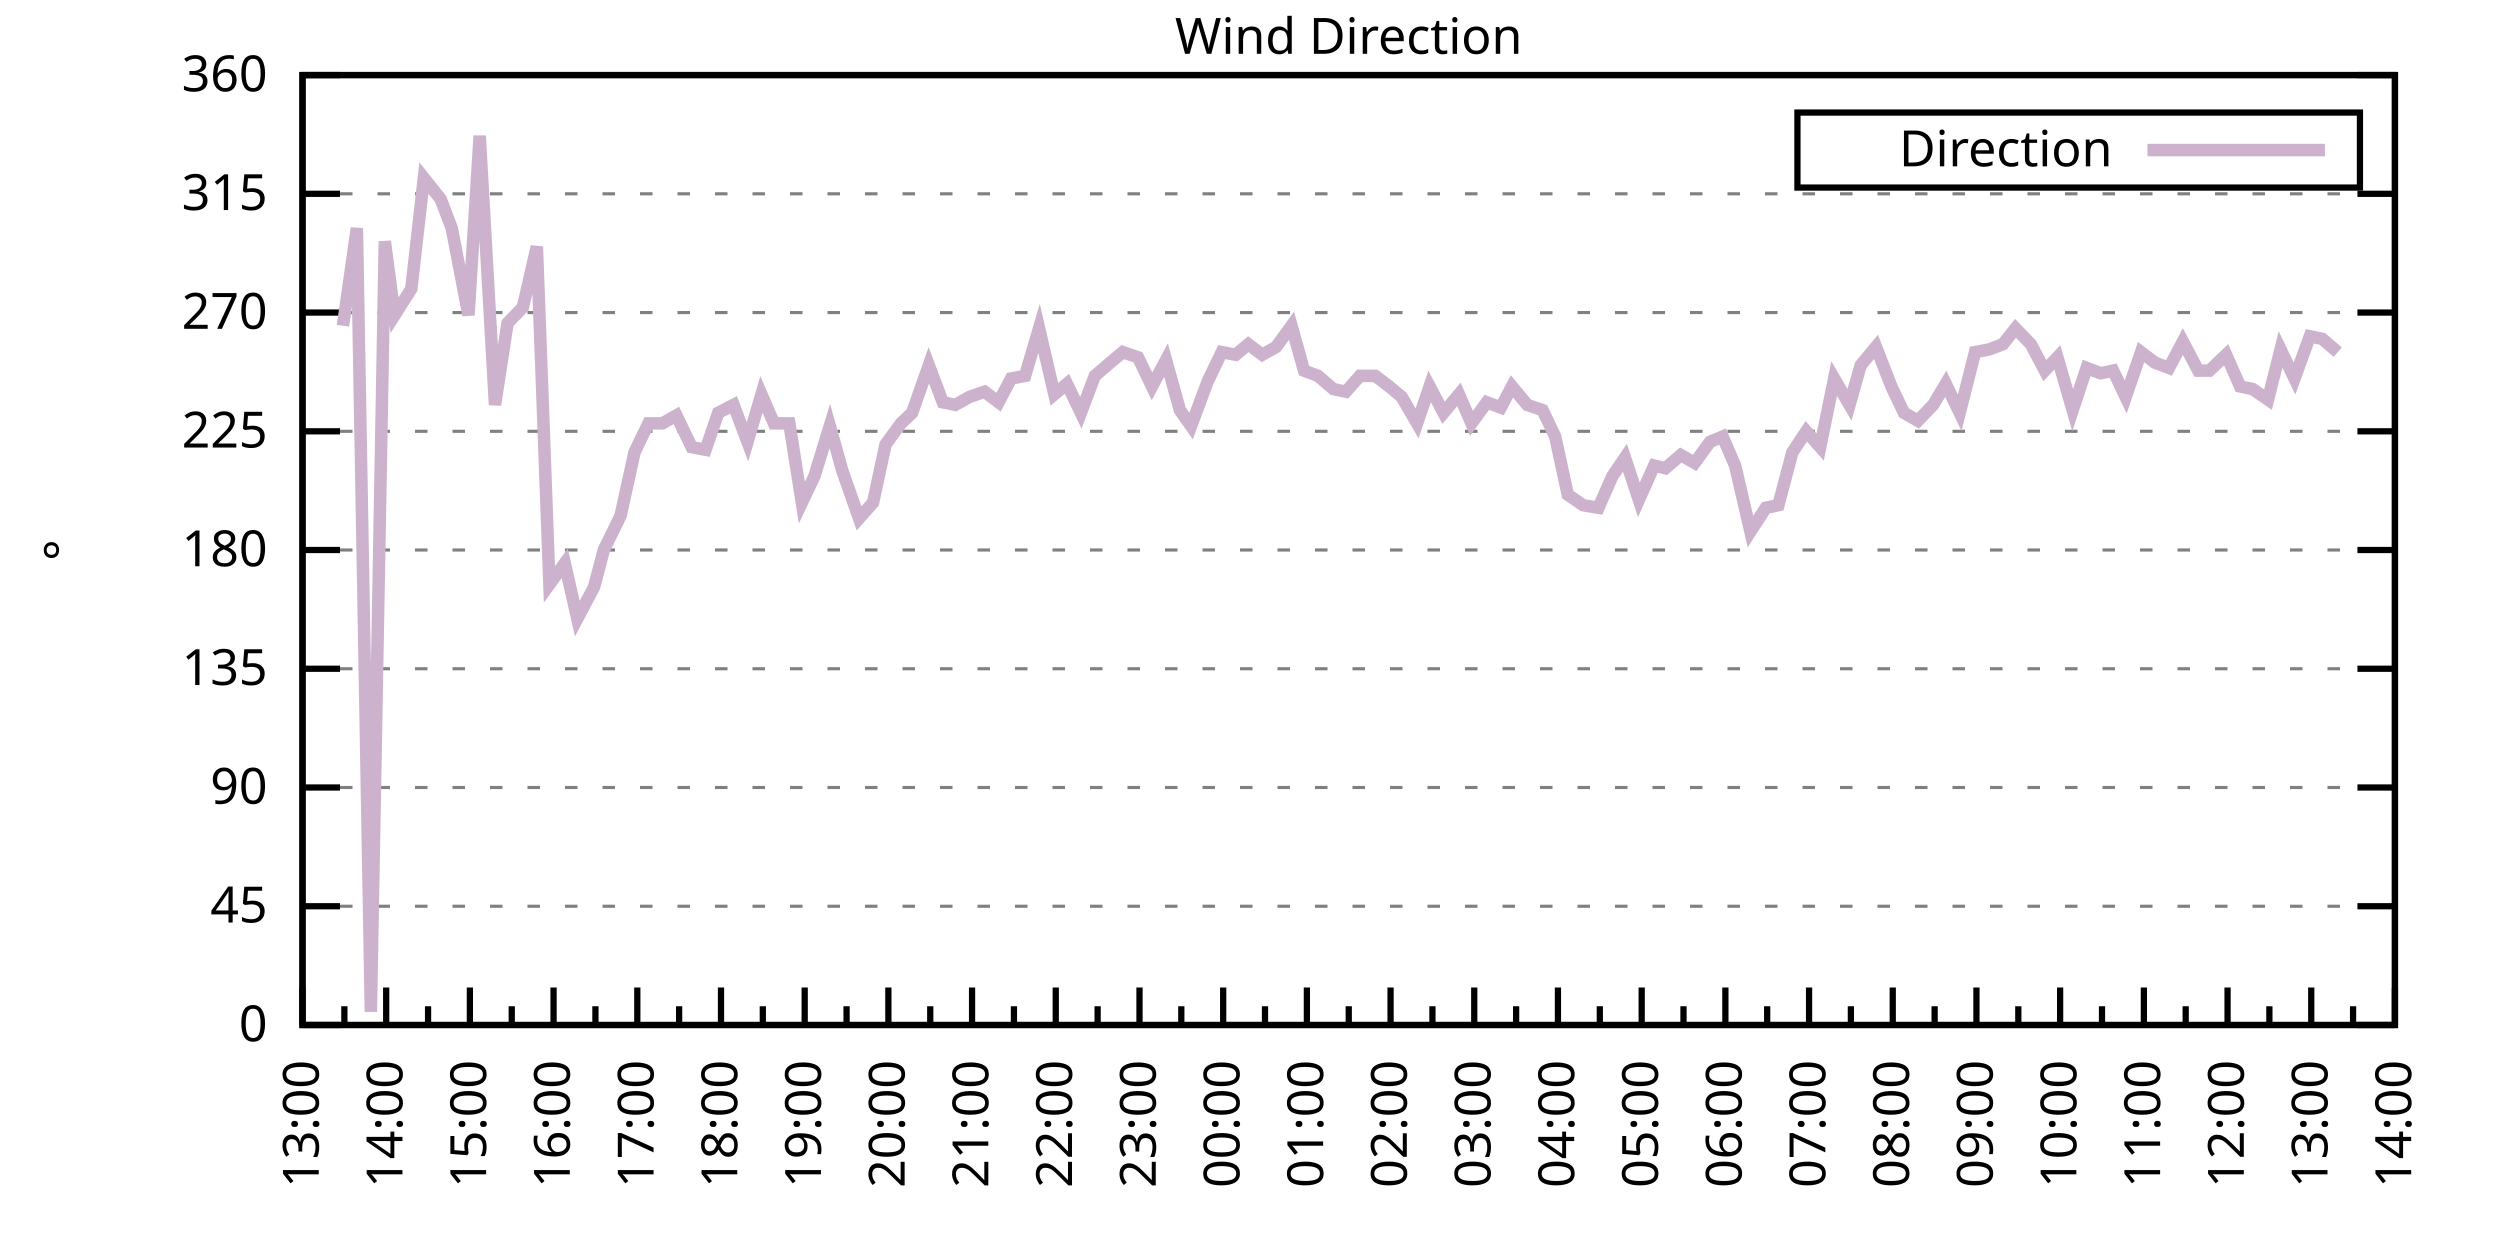
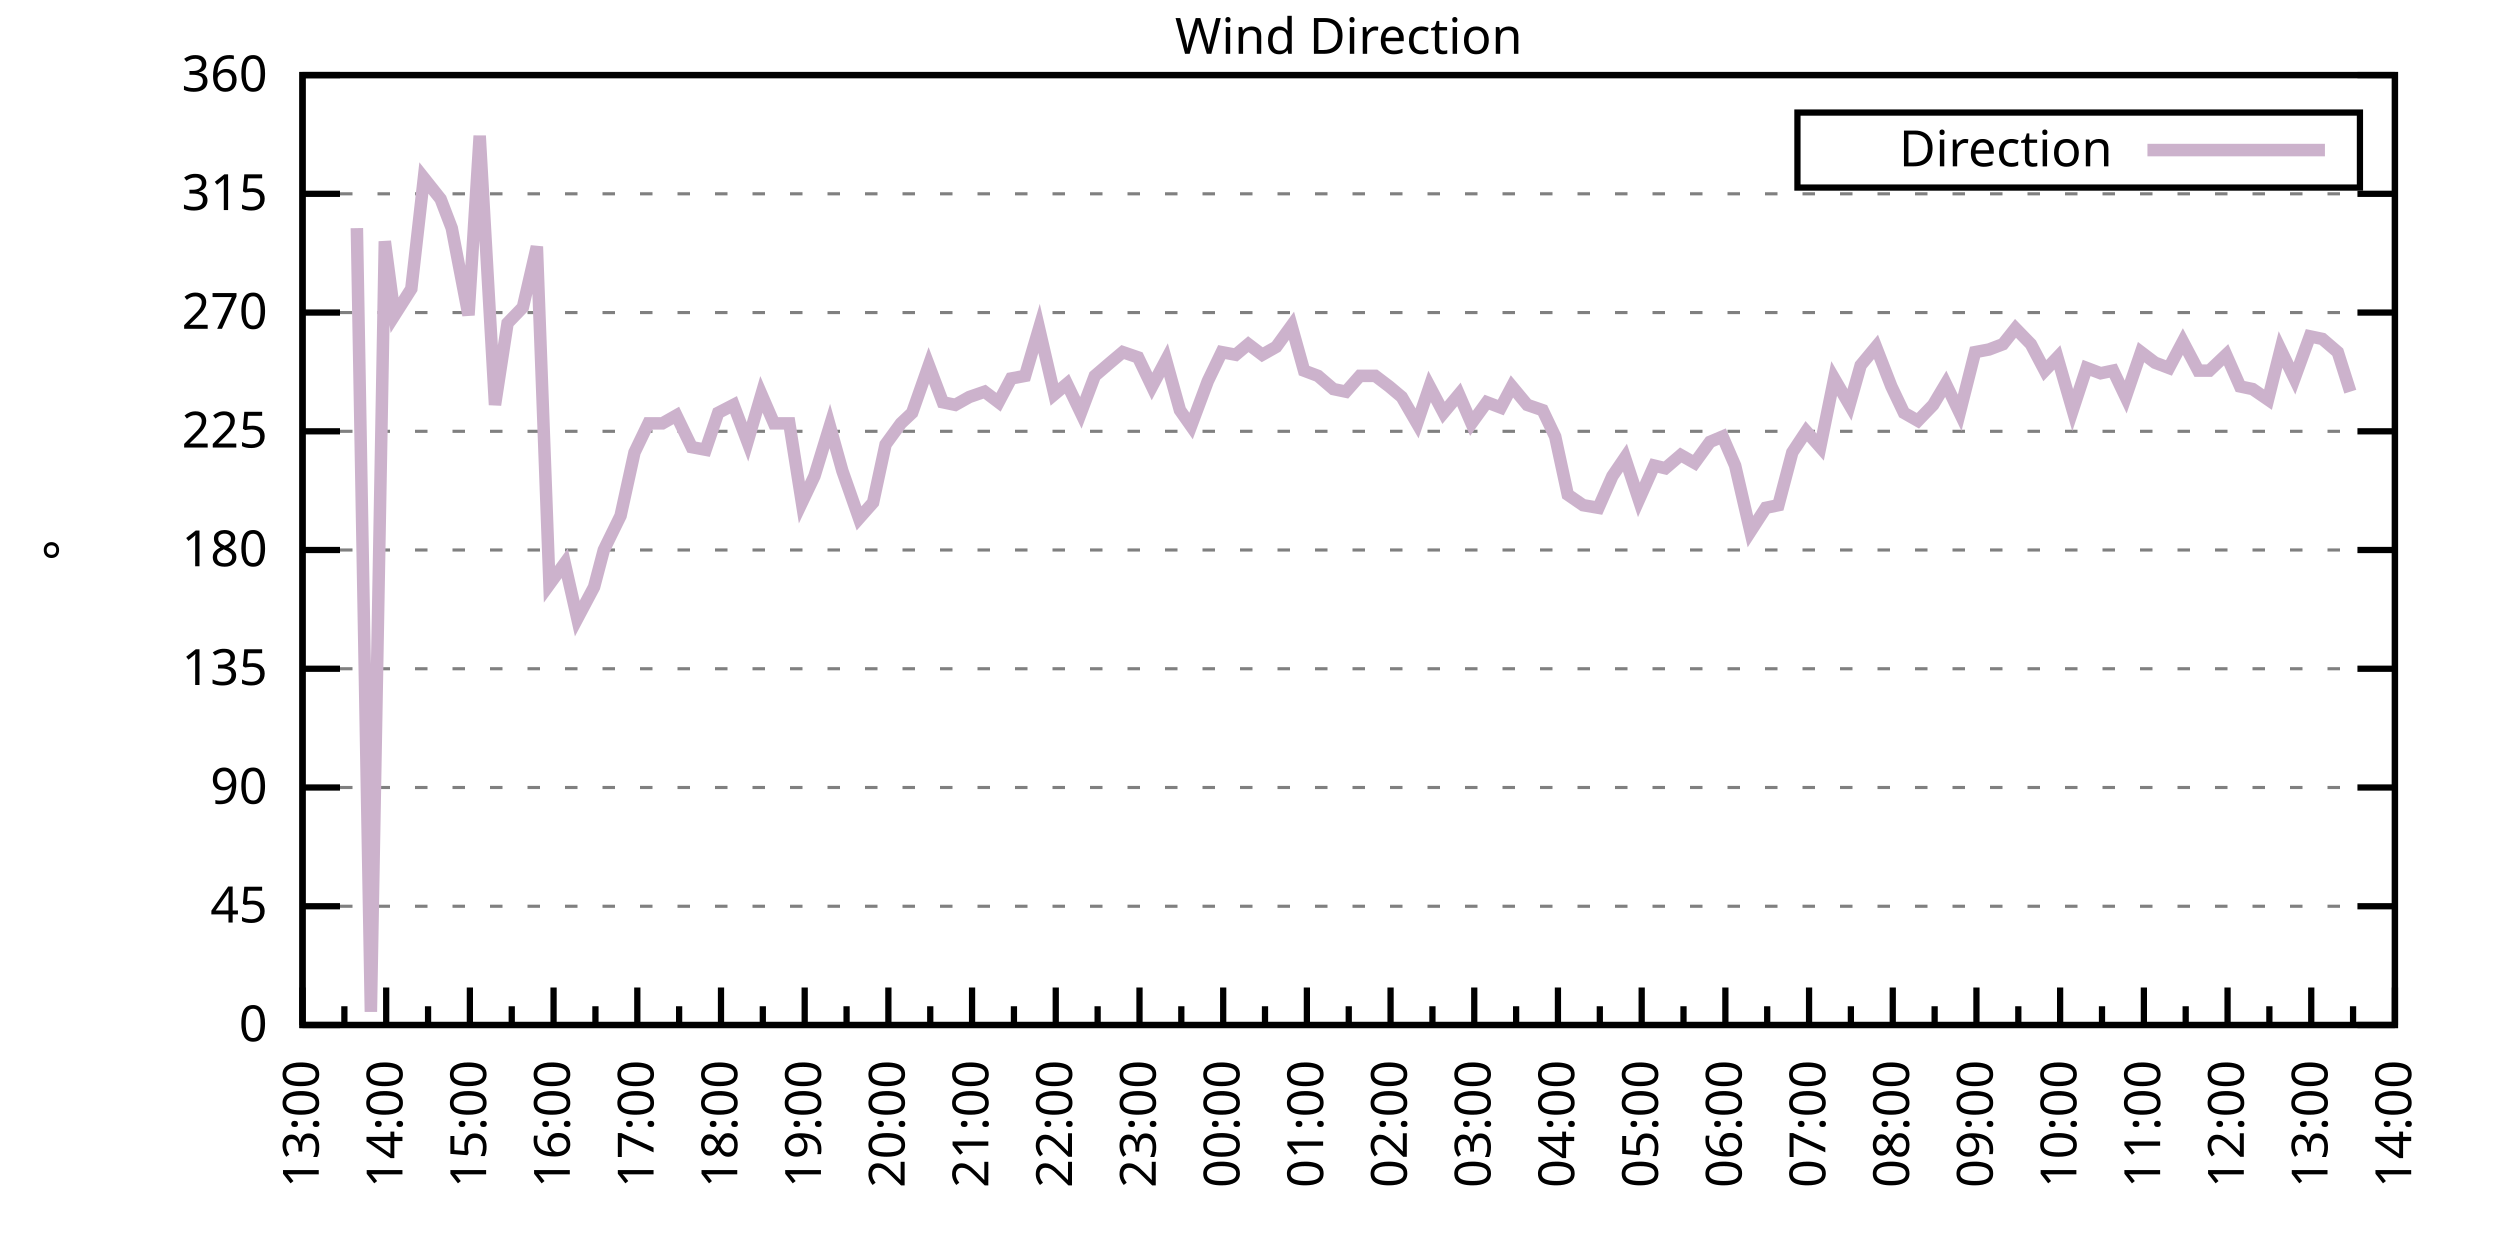
<svg xmlns="http://www.w3.org/2000/svg" xmlns:xlink="http://www.w3.org/1999/xlink" width="400" height="200" viewBox="0 0 400 200">
  <g id="gnuplot_canvas">
    <rect x="0" y="0" width="400" height="200" fill="none" />
    <defs>
      <circle id="gpDot" r="0.5" stroke-width="0.5" stroke="currentColor" />
      <path id="gpPt0" stroke-width="0.333" stroke="currentColor" d="M-1,0 h2 M0,-1 v2" />
      <path id="gpPt1" stroke-width="0.333" stroke="currentColor" d="M-1,-1 L1,1 M1,-1 L-1,1" />
      <path id="gpPt2" stroke-width="0.333" stroke="currentColor" d="M-1,0 L1,0 M0,-1 L0,1 M-1,-1 L1,1 M-1,1 L1,-1" />
      <rect id="gpPt3" stroke-width="0.333" stroke="currentColor" x="-1" y="-1" width="2" height="2" />
      <rect id="gpPt4" stroke-width="0.333" stroke="currentColor" fill="currentColor" x="-1" y="-1" width="2" height="2" />
      <circle id="gpPt5" stroke-width="0.333" stroke="currentColor" cx="0" cy="0" r="1" />
      <use xlink:href="#gpPt5" id="gpPt6" fill="currentColor" stroke="none" />
      <path id="gpPt7" stroke-width="0.333" stroke="currentColor" d="M0,-1.33 L-1.33,0.67 L1.33,0.67 z" />
      <use xlink:href="#gpPt7" id="gpPt8" fill="currentColor" stroke="none" />
      <use xlink:href="#gpPt7" id="gpPt9" stroke="currentColor" transform="rotate(180)" />
      <use xlink:href="#gpPt9" id="gpPt10" fill="currentColor" stroke="none" />
      <use xlink:href="#gpPt3" id="gpPt11" stroke="currentColor" transform="rotate(45)" />
      <use xlink:href="#gpPt11" id="gpPt12" fill="currentColor" stroke="none" />
      <path id="gpPt13" stroke-width="0.333" stroke="currentColor" d="M0,1.330 L1.265,0.411 L0.782,-1.067 L-0.782,-1.076 L-1.265,0.411 z" />
      <use xlink:href="#gpPt13" id="gpPt14" fill="currentColor" stroke="none" />
      <filter id="textbox" filterUnits="objectBoundingBox" x="0" y="0" height="1" width="1">
        <feFlood flood-color="white" flood-opacity="1" result="bgnd" />
        <feComposite in="SourceGraphic" in2="bgnd" operator="atop" />
      </filter>
      <filter id="greybox" filterUnits="objectBoundingBox" x="0" y="0" height="1" width="1">
        <feFlood flood-color="lightgrey" flood-opacity="1" result="grey" />
        <feComposite in="SourceGraphic" in2="grey" operator="atop" />
      </filter>
    </defs>
    <g fill="none" color="white" stroke="currentColor" stroke-width="1.00" stroke-linecap="butt" stroke-linejoin="miter">
</g>
    <g fill="none" color="black" stroke="currentColor" stroke-width="1.00" stroke-linecap="butt" stroke-linejoin="miter">
      <g stroke="none" shape-rendering="crispEdges">
        <polygon fill="rgb(255, 255, 255)" points="48.40,164.00 383.18,164.00 383.18,12.02 48.40,12.02 " />
      </g>
    </g>
    <g fill="none" color="black" stroke="currentColor" stroke-width="1.00" stroke-linecap="butt" stroke-linejoin="miter">
</g>
    <g fill="none" color="black" stroke="black" stroke-width="0.50" stroke-linecap="butt" stroke-linejoin="miter">
</g>
    <g fill="none" color="gray" stroke="currentColor" stroke-width="0.50" stroke-linecap="butt" stroke-linejoin="miter">
      <path stroke="gray" stroke-dasharray="2,4" class="gridline" d="M48.40,164.00 L383.19,164.00  " />
    </g>
    <g fill="none" color="gray" stroke="gray" stroke-width="1.00" stroke-linecap="butt" stroke-linejoin="miter">
</g>
    <g fill="none" color="black" stroke="currentColor" stroke-width="1.00" stroke-linecap="butt" stroke-linejoin="miter">
      <path stroke="black" d="M48.40,164.00 L54.40,164.00 M383.19,164.00 L377.19,164.00  " />
      <g transform="translate(42.80,166.60)" stroke="none" fill="black" font-family="Sans" font-size="8.00" text-anchor="end">
        <text>
          <tspan font-family="Sans"> 0</tspan>
        </text>
      </g>
    </g>
    <g fill="none" color="black" stroke="currentColor" stroke-width="1.00" stroke-linecap="butt" stroke-linejoin="miter">
</g>
    <g fill="none" color="black" stroke="black" stroke-width="0.50" stroke-linecap="butt" stroke-linejoin="miter">
</g>
    <g fill="none" color="gray" stroke="currentColor" stroke-width="0.50" stroke-linecap="butt" stroke-linejoin="miter">
      <path stroke="gray" stroke-dasharray="2,4" class="gridline" d="M48.40,145.00 L383.19,145.00  " />
    </g>
    <g fill="none" color="gray" stroke="gray" stroke-width="1.00" stroke-linecap="butt" stroke-linejoin="miter">
</g>
    <g fill="none" color="black" stroke="currentColor" stroke-width="1.00" stroke-linecap="butt" stroke-linejoin="miter">
      <path stroke="black" d="M48.40,145.00 L54.40,145.00 M383.19,145.00 L377.19,145.00  " />
      <g transform="translate(42.80,147.60)" stroke="none" fill="black" font-family="Sans" font-size="8.00" text-anchor="end">
        <text>
          <tspan font-family="Sans"> 45</tspan>
        </text>
      </g>
    </g>
    <g fill="none" color="black" stroke="currentColor" stroke-width="1.00" stroke-linecap="butt" stroke-linejoin="miter">
</g>
    <g fill="none" color="black" stroke="black" stroke-width="0.50" stroke-linecap="butt" stroke-linejoin="miter">
</g>
    <g fill="none" color="gray" stroke="currentColor" stroke-width="0.50" stroke-linecap="butt" stroke-linejoin="miter">
      <path stroke="gray" stroke-dasharray="2,4" class="gridline" d="M48.40,126.00 L383.19,126.00  " />
    </g>
    <g fill="none" color="gray" stroke="gray" stroke-width="1.00" stroke-linecap="butt" stroke-linejoin="miter">
</g>
    <g fill="none" color="black" stroke="currentColor" stroke-width="1.00" stroke-linecap="butt" stroke-linejoin="miter">
      <path stroke="black" d="M48.40,126.00 L54.40,126.00 M383.19,126.00 L377.19,126.00  " />
      <g transform="translate(42.80,128.60)" stroke="none" fill="black" font-family="Sans" font-size="8.00" text-anchor="end">
        <text>
          <tspan font-family="Sans"> 90</tspan>
        </text>
      </g>
    </g>
    <g fill="none" color="black" stroke="currentColor" stroke-width="1.00" stroke-linecap="butt" stroke-linejoin="miter">
</g>
    <g fill="none" color="black" stroke="black" stroke-width="0.50" stroke-linecap="butt" stroke-linejoin="miter">
</g>
    <g fill="none" color="gray" stroke="currentColor" stroke-width="0.50" stroke-linecap="butt" stroke-linejoin="miter">
      <path stroke="gray" stroke-dasharray="2,4" class="gridline" d="M48.40,107.00 L383.19,107.00  " />
    </g>
    <g fill="none" color="gray" stroke="gray" stroke-width="1.00" stroke-linecap="butt" stroke-linejoin="miter">
</g>
    <g fill="none" color="black" stroke="currentColor" stroke-width="1.00" stroke-linecap="butt" stroke-linejoin="miter">
      <path stroke="black" d="M48.40,107.00 L54.40,107.00 M383.19,107.00 L377.19,107.00  " />
      <g transform="translate(42.80,109.60)" stroke="none" fill="black" font-family="Sans" font-size="8.00" text-anchor="end">
        <text>
          <tspan font-family="Sans"> 135</tspan>
        </text>
      </g>
    </g>
    <g fill="none" color="black" stroke="currentColor" stroke-width="1.00" stroke-linecap="butt" stroke-linejoin="miter">
</g>
    <g fill="none" color="black" stroke="black" stroke-width="0.50" stroke-linecap="butt" stroke-linejoin="miter">
</g>
    <g fill="none" color="gray" stroke="currentColor" stroke-width="0.50" stroke-linecap="butt" stroke-linejoin="miter">
      <path stroke="gray" stroke-dasharray="2,4" class="gridline" d="M48.40,88.00 L383.19,88.00  " />
    </g>
    <g fill="none" color="gray" stroke="gray" stroke-width="1.00" stroke-linecap="butt" stroke-linejoin="miter">
</g>
    <g fill="none" color="black" stroke="currentColor" stroke-width="1.00" stroke-linecap="butt" stroke-linejoin="miter">
      <path stroke="black" d="M48.40,88.00 L54.40,88.00 M383.19,88.00 L377.19,88.00  " />
      <g transform="translate(42.80,90.60)" stroke="none" fill="black" font-family="Sans" font-size="8.00" text-anchor="end">
        <text>
          <tspan font-family="Sans"> 180</tspan>
        </text>
      </g>
    </g>
    <g fill="none" color="black" stroke="currentColor" stroke-width="1.00" stroke-linecap="butt" stroke-linejoin="miter">
</g>
    <g fill="none" color="black" stroke="black" stroke-width="0.50" stroke-linecap="butt" stroke-linejoin="miter">
</g>
    <g fill="none" color="gray" stroke="currentColor" stroke-width="0.50" stroke-linecap="butt" stroke-linejoin="miter">
      <path stroke="gray" stroke-dasharray="2,4" class="gridline" d="M48.40,69.01 L383.19,69.01  " />
    </g>
    <g fill="none" color="gray" stroke="gray" stroke-width="1.00" stroke-linecap="butt" stroke-linejoin="miter">
</g>
    <g fill="none" color="black" stroke="currentColor" stroke-width="1.00" stroke-linecap="butt" stroke-linejoin="miter">
      <path stroke="black" d="M48.40,69.01 L54.40,69.01 M383.19,69.01 L377.19,69.01  " />
      <g transform="translate(42.80,71.61)" stroke="none" fill="black" font-family="Sans" font-size="8.00" text-anchor="end">
        <text>
          <tspan font-family="Sans"> 225</tspan>
        </text>
      </g>
    </g>
    <g fill="none" color="black" stroke="currentColor" stroke-width="1.00" stroke-linecap="butt" stroke-linejoin="miter">
</g>
    <g fill="none" color="black" stroke="black" stroke-width="0.50" stroke-linecap="butt" stroke-linejoin="miter">
</g>
    <g fill="none" color="gray" stroke="currentColor" stroke-width="0.50" stroke-linecap="butt" stroke-linejoin="miter">
      <path stroke="gray" stroke-dasharray="2,4" class="gridline" d="M48.40,50.01 L383.19,50.01  " />
    </g>
    <g fill="none" color="gray" stroke="gray" stroke-width="1.00" stroke-linecap="butt" stroke-linejoin="miter">
</g>
    <g fill="none" color="black" stroke="currentColor" stroke-width="1.00" stroke-linecap="butt" stroke-linejoin="miter">
      <path stroke="black" d="M48.40,50.01 L54.40,50.01 M383.19,50.01 L377.19,50.01  " />
      <g transform="translate(42.80,52.61)" stroke="none" fill="black" font-family="Sans" font-size="8.00" text-anchor="end">
        <text>
          <tspan font-family="Sans"> 270</tspan>
        </text>
      </g>
    </g>
    <g fill="none" color="black" stroke="currentColor" stroke-width="1.00" stroke-linecap="butt" stroke-linejoin="miter">
</g>
    <g fill="none" color="black" stroke="black" stroke-width="0.50" stroke-linecap="butt" stroke-linejoin="miter">
</g>
    <g fill="none" color="gray" stroke="currentColor" stroke-width="0.50" stroke-linecap="butt" stroke-linejoin="miter">
      <path stroke="gray" stroke-dasharray="2,4" class="gridline" d="M48.40,31.01 L383.19,31.01  " />
    </g>
    <g fill="none" color="gray" stroke="gray" stroke-width="1.00" stroke-linecap="butt" stroke-linejoin="miter">
</g>
    <g fill="none" color="black" stroke="currentColor" stroke-width="1.00" stroke-linecap="butt" stroke-linejoin="miter">
      <path stroke="black" d="M48.40,31.01 L54.40,31.01 M383.19,31.01 L377.19,31.01  " />
      <g transform="translate(42.80,33.61)" stroke="none" fill="black" font-family="Sans" font-size="8.00" text-anchor="end">
        <text>
          <tspan font-family="Sans"> 315</tspan>
        </text>
      </g>
    </g>
    <g fill="none" color="black" stroke="currentColor" stroke-width="1.00" stroke-linecap="butt" stroke-linejoin="miter">
</g>
    <g fill="none" color="black" stroke="black" stroke-width="0.50" stroke-linecap="butt" stroke-linejoin="miter">
</g>
    <g fill="none" color="gray" stroke="currentColor" stroke-width="0.50" stroke-linecap="butt" stroke-linejoin="miter">
      <path stroke="gray" stroke-dasharray="2,4" class="gridline" d="M48.40,12.01 L383.19,12.01  " />
    </g>
    <g fill="none" color="gray" stroke="gray" stroke-width="1.00" stroke-linecap="butt" stroke-linejoin="miter">
</g>
    <g fill="none" color="black" stroke="currentColor" stroke-width="1.00" stroke-linecap="butt" stroke-linejoin="miter">
      <path stroke="black" d="M48.40,12.01 L54.40,12.01 M383.19,12.01 L377.19,12.01  " />
      <g transform="translate(42.80,14.61)" stroke="none" fill="black" font-family="Sans" font-size="8.00" text-anchor="end">
        <text>
          <tspan font-family="Sans"> 360</tspan>
        </text>
      </g>
    </g>
    <g fill="none" color="black" stroke="currentColor" stroke-width="1.00" stroke-linecap="butt" stroke-linejoin="miter">
      <path stroke="black" d="M48.40,164.00 L48.40,158.00  " />
      <g transform="translate(51.00,169.60) rotate(270)" stroke="none" fill="black" font-family="Sans" font-size="8.00" text-anchor="end">
        <text>
          <tspan font-family="Sans">13:00</tspan>
        </text>
      </g>
    </g>
    <g fill="none" color="black" stroke="currentColor" stroke-width="1.00" stroke-linecap="butt" stroke-linejoin="miter">
      <path stroke="black" d="M55.10,164.00 L55.10,161.00 M61.79,164.00 L61.79,158.00  " />
      <g transform="translate(64.39,169.60) rotate(270)" stroke="none" fill="black" font-family="Sans" font-size="8.00" text-anchor="end">
        <text>
          <tspan font-family="Sans">14:00</tspan>
        </text>
      </g>
    </g>
    <g fill="none" color="black" stroke="currentColor" stroke-width="1.00" stroke-linecap="butt" stroke-linejoin="miter">
      <path stroke="black" d="M68.49,164.00 L68.49,161.00 M75.18,164.00 L75.18,158.00  " />
      <g transform="translate(77.78,169.60) rotate(270)" stroke="none" fill="black" font-family="Sans" font-size="8.00" text-anchor="end">
        <text>
          <tspan font-family="Sans">15:00</tspan>
        </text>
      </g>
    </g>
    <g fill="none" color="black" stroke="currentColor" stroke-width="1.00" stroke-linecap="butt" stroke-linejoin="miter">
      <path stroke="black" d="M81.88,164.00 L81.88,161.00 M88.57,164.00 L88.57,158.00  " />
      <g transform="translate(91.17,169.60) rotate(270)" stroke="none" fill="black" font-family="Sans" font-size="8.00" text-anchor="end">
        <text>
          <tspan font-family="Sans">16:00</tspan>
        </text>
      </g>
    </g>
    <g fill="none" color="black" stroke="currentColor" stroke-width="1.00" stroke-linecap="butt" stroke-linejoin="miter">
      <path stroke="black" d="M95.27,164.00 L95.27,161.00 M101.97,164.00 L101.97,158.00  " />
      <g transform="translate(104.57,169.60) rotate(270)" stroke="none" fill="black" font-family="Sans" font-size="8.00" text-anchor="end">
        <text>
          <tspan font-family="Sans">17:00</tspan>
        </text>
      </g>
    </g>
    <g fill="none" color="black" stroke="currentColor" stroke-width="1.00" stroke-linecap="butt" stroke-linejoin="miter">
      <path stroke="black" d="M108.66,164.00 L108.66,161.00 M115.36,164.00 L115.36,158.00  " />
      <g transform="translate(117.96,169.60) rotate(270)" stroke="none" fill="black" font-family="Sans" font-size="8.00" text-anchor="end">
        <text>
          <tspan font-family="Sans">18:00</tspan>
        </text>
      </g>
    </g>
    <g fill="none" color="black" stroke="currentColor" stroke-width="1.00" stroke-linecap="butt" stroke-linejoin="miter">
      <path stroke="black" d="M122.05,164.00 L122.05,161.00 M128.75,164.00 L128.75,158.00  " />
      <g transform="translate(131.35,169.60) rotate(270)" stroke="none" fill="black" font-family="Sans" font-size="8.00" text-anchor="end">
        <text>
          <tspan font-family="Sans">19:00</tspan>
        </text>
      </g>
    </g>
    <g fill="none" color="black" stroke="currentColor" stroke-width="1.00" stroke-linecap="butt" stroke-linejoin="miter">
      <path stroke="black" d="M135.45,164.00 L135.45,161.00 M142.14,164.00 L142.14,158.00  " />
      <g transform="translate(144.74,169.60) rotate(270)" stroke="none" fill="black" font-family="Sans" font-size="8.00" text-anchor="end">
        <text>
          <tspan font-family="Sans">20:00</tspan>
        </text>
      </g>
    </g>
    <g fill="none" color="black" stroke="currentColor" stroke-width="1.00" stroke-linecap="butt" stroke-linejoin="miter">
      <path stroke="black" d="M148.84,164.00 L148.84,161.00 M155.53,164.00 L155.53,158.00  " />
      <g transform="translate(158.13,169.60) rotate(270)" stroke="none" fill="black" font-family="Sans" font-size="8.00" text-anchor="end">
        <text>
          <tspan font-family="Sans">21:00</tspan>
        </text>
      </g>
    </g>
    <g fill="none" color="black" stroke="currentColor" stroke-width="1.00" stroke-linecap="butt" stroke-linejoin="miter">
      <path stroke="black" d="M162.23,164.00 L162.23,161.00 M168.92,164.00 L168.92,158.00  " />
      <g transform="translate(171.52,169.60) rotate(270)" stroke="none" fill="black" font-family="Sans" font-size="8.00" text-anchor="end">
        <text>
          <tspan font-family="Sans">22:00</tspan>
        </text>
      </g>
    </g>
    <g fill="none" color="black" stroke="currentColor" stroke-width="1.00" stroke-linecap="butt" stroke-linejoin="miter">
      <path stroke="black" d="M175.62,164.00 L175.62,161.00 M182.32,164.00 L182.32,158.00  " />
      <g transform="translate(184.92,169.60) rotate(270)" stroke="none" fill="black" font-family="Sans" font-size="8.00" text-anchor="end">
        <text>
          <tspan font-family="Sans">23:00</tspan>
        </text>
      </g>
    </g>
    <g fill="none" color="black" stroke="currentColor" stroke-width="1.00" stroke-linecap="butt" stroke-linejoin="miter">
      <path stroke="black" d="M189.01,164.00 L189.01,161.00 M195.71,164.00 L195.71,158.00  " />
      <g transform="translate(198.31,169.60) rotate(270)" stroke="none" fill="black" font-family="Sans" font-size="8.00" text-anchor="end">
        <text>
          <tspan font-family="Sans">00:00</tspan>
        </text>
      </g>
    </g>
    <g fill="none" color="black" stroke="currentColor" stroke-width="1.00" stroke-linecap="butt" stroke-linejoin="miter">
      <path stroke="black" d="M202.40,164.00 L202.40,161.00 M209.10,164.00 L209.10,158.00  " />
      <g transform="translate(211.70,169.60) rotate(270)" stroke="none" fill="black" font-family="Sans" font-size="8.00" text-anchor="end">
        <text>
          <tspan font-family="Sans">01:00</tspan>
        </text>
      </g>
    </g>
    <g fill="none" color="black" stroke="currentColor" stroke-width="1.00" stroke-linecap="butt" stroke-linejoin="miter">
      <path stroke="black" d="M215.80,164.00 L215.80,161.00 M222.49,164.00 L222.49,158.00  " />
      <g transform="translate(225.09,169.60) rotate(270)" stroke="none" fill="black" font-family="Sans" font-size="8.00" text-anchor="end">
        <text>
          <tspan font-family="Sans">02:00</tspan>
        </text>
      </g>
    </g>
    <g fill="none" color="black" stroke="currentColor" stroke-width="1.00" stroke-linecap="butt" stroke-linejoin="miter">
      <path stroke="black" d="M229.19,164.00 L229.19,161.00 M235.88,164.00 L235.88,158.00  " />
      <g transform="translate(238.48,169.60) rotate(270)" stroke="none" fill="black" font-family="Sans" font-size="8.00" text-anchor="end">
        <text>
          <tspan font-family="Sans">03:00</tspan>
        </text>
      </g>
    </g>
    <g fill="none" color="black" stroke="currentColor" stroke-width="1.00" stroke-linecap="butt" stroke-linejoin="miter">
      <path stroke="black" d="M242.58,164.00 L242.58,161.00 M249.27,164.00 L249.27,158.00  " />
      <g transform="translate(251.87,169.60) rotate(270)" stroke="none" fill="black" font-family="Sans" font-size="8.00" text-anchor="end">
        <text>
          <tspan font-family="Sans">04:00</tspan>
        </text>
      </g>
    </g>
    <g fill="none" color="black" stroke="currentColor" stroke-width="1.00" stroke-linecap="butt" stroke-linejoin="miter">
      <path stroke="black" d="M255.97,164.00 L255.97,161.00 M262.67,164.00 L262.67,158.00  " />
      <g transform="translate(265.27,169.60) rotate(270)" stroke="none" fill="black" font-family="Sans" font-size="8.00" text-anchor="end">
        <text>
          <tspan font-family="Sans">05:00</tspan>
        </text>
      </g>
    </g>
    <g fill="none" color="black" stroke="currentColor" stroke-width="1.00" stroke-linecap="butt" stroke-linejoin="miter">
      <path stroke="black" d="M269.36,164.00 L269.36,161.00 M276.06,164.00 L276.06,158.00  " />
      <g transform="translate(278.66,169.60) rotate(270)" stroke="none" fill="black" font-family="Sans" font-size="8.00" text-anchor="end">
        <text>
          <tspan font-family="Sans">06:00</tspan>
        </text>
      </g>
    </g>
    <g fill="none" color="black" stroke="currentColor" stroke-width="1.00" stroke-linecap="butt" stroke-linejoin="miter">
      <path stroke="black" d="M282.75,164.00 L282.75,161.00 M289.45,164.00 L289.45,158.00  " />
      <g transform="translate(292.05,169.60) rotate(270)" stroke="none" fill="black" font-family="Sans" font-size="8.00" text-anchor="end">
        <text>
          <tspan font-family="Sans">07:00</tspan>
        </text>
      </g>
    </g>
    <g fill="none" color="black" stroke="currentColor" stroke-width="1.00" stroke-linecap="butt" stroke-linejoin="miter">
      <path stroke="black" d="M296.14,164.00 L296.14,161.00 M302.84,164.00 L302.84,158.00  " />
      <g transform="translate(305.44,169.60) rotate(270)" stroke="none" fill="black" font-family="Sans" font-size="8.00" text-anchor="end">
        <text>
          <tspan font-family="Sans">08:00</tspan>
        </text>
      </g>
    </g>
    <g fill="none" color="black" stroke="currentColor" stroke-width="1.00" stroke-linecap="butt" stroke-linejoin="miter">
      <path stroke="black" d="M309.54,164.00 L309.54,161.00 M316.23,164.00 L316.23,158.00  " />
      <g transform="translate(318.83,169.60) rotate(270)" stroke="none" fill="black" font-family="Sans" font-size="8.00" text-anchor="end">
        <text>
          <tspan font-family="Sans">09:00</tspan>
        </text>
      </g>
    </g>
    <g fill="none" color="black" stroke="currentColor" stroke-width="1.00" stroke-linecap="butt" stroke-linejoin="miter">
      <path stroke="black" d="M322.93,164.00 L322.93,161.00 M329.62,164.00 L329.62,158.00  " />
      <g transform="translate(332.22,169.60) rotate(270)" stroke="none" fill="black" font-family="Sans" font-size="8.00" text-anchor="end">
        <text>
          <tspan font-family="Sans">10:00</tspan>
        </text>
      </g>
    </g>
    <g fill="none" color="black" stroke="currentColor" stroke-width="1.00" stroke-linecap="butt" stroke-linejoin="miter">
      <path stroke="black" d="M336.32,164.00 L336.32,161.00 M343.02,164.00 L343.02,158.00  " />
      <g transform="translate(345.62,169.60) rotate(270)" stroke="none" fill="black" font-family="Sans" font-size="8.00" text-anchor="end">
        <text>
          <tspan font-family="Sans">11:00</tspan>
        </text>
      </g>
    </g>
    <g fill="none" color="black" stroke="currentColor" stroke-width="1.00" stroke-linecap="butt" stroke-linejoin="miter">
      <path stroke="black" d="M349.71,164.00 L349.71,161.00 M356.41,164.00 L356.41,158.00  " />
      <g transform="translate(359.01,169.60) rotate(270)" stroke="none" fill="black" font-family="Sans" font-size="8.00" text-anchor="end">
        <text>
          <tspan font-family="Sans">12:00</tspan>
        </text>
      </g>
    </g>
    <g fill="none" color="black" stroke="currentColor" stroke-width="1.00" stroke-linecap="butt" stroke-linejoin="miter">
      <path stroke="black" d="M363.10,164.00 L363.10,161.00 M369.80,164.00 L369.80,158.00  " />
      <g transform="translate(372.40,169.60) rotate(270)" stroke="none" fill="black" font-family="Sans" font-size="8.00" text-anchor="end">
        <text>
          <tspan font-family="Sans">13:00</tspan>
        </text>
      </g>
    </g>
    <g fill="none" color="black" stroke="currentColor" stroke-width="1.00" stroke-linecap="butt" stroke-linejoin="miter">
      <path stroke="black" d="M376.49,164.00 L376.49,161.00 M383.19,164.00 L383.19,158.00  " />
      <g transform="translate(385.79,169.60) rotate(270)" stroke="none" fill="black" font-family="Sans" font-size="8.00" text-anchor="end">
        <text>
          <tspan font-family="Sans">14:00</tspan>
        </text>
      </g>
    </g>
    <g fill="none" color="black" stroke="currentColor" stroke-width="1.00" stroke-linecap="butt" stroke-linejoin="miter">
</g>
    <g fill="none" color="black" stroke="currentColor" stroke-width="1.00" stroke-linecap="butt" stroke-linejoin="miter">
      <path stroke="black" d="M48.40,12.01 L48.40,164.00 L383.19,164.00 L383.19,12.01 L48.40,12.01 Z  " />
    </g>
    <g fill="none" color="black" stroke="currentColor" stroke-width="1.00" stroke-linecap="butt" stroke-linejoin="miter">
      <g transform="translate(12.80,88.01) rotate(270)" stroke="none" fill="black" font-family="Sans" font-size="8.00" text-anchor="middle">
        <text>
          <tspan font-family="Sans">°</tspan>
        </text>
      </g>
    </g>
    <g fill="none" color="black" stroke="currentColor" stroke-width="1.00" stroke-linecap="butt" stroke-linejoin="miter">
</g>
    <g fill="none" color="black" stroke="currentColor" stroke-width="1.00" stroke-linecap="butt" stroke-linejoin="miter">
      <path stroke="black" d="M287.59,30.01 L287.59,18.01 L377.59,18.01 L377.59,30.01 L287.59,30.01 Z  " />
    </g>
    <g id="Wind_direction_plot_1">
      <g fill="none" color="white" stroke="black" stroke-width="2.00" stroke-linecap="butt" stroke-linejoin="miter">
</g>
      <g fill="none" color="black" stroke="currentColor" stroke-width="2.00" stroke-linecap="butt" stroke-linejoin="miter">
        <g transform="translate(337.99,26.61)" stroke="none" fill="black" font-family="Sans" font-size="8.00" text-anchor="end">
          <text>
            <tspan font-family="Sans">Direction</tspan>
          </text>
        </g>
      </g>
      <g fill="none" color="black" stroke="currentColor" stroke-width="2.00" stroke-linecap="butt" stroke-linejoin="miter">
-         <path stroke="rgb(204, 178, 204)" d="M343.59,24.01 L371.99,24.01 M54.87,52.12 L57.10,36.50 L59.34,161.89 L61.57,38.61 L63.13,50.43 L65.81,46.21   L67.82,28.48 L70.50,31.85 L72.28,36.50 L74.96,50.43 L76.75,21.72 L79.20,64.78 L81.21,51.70 L83.66,49.16   L85.90,39.45 L87.91,93.49 L90.36,90.12 L92.37,98.98 L95.05,93.92 L96.61,88.00 L99.29,82.52 L101.52,72.38   L103.75,67.74 L105.98,67.74 L108.22,66.47 L110.67,71.54 L112.90,71.96 L114.91,66.05 L117.37,64.78 L119.60,70.70   L121.83,63.10 L123.84,67.74 L126.29,67.74 L128.30,80.41 L130.31,76.18 L132.77,68.16 L134.78,75.34 L137.45,82.94   L139.69,80.41 L141.69,71.12 L144.15,67.74 L145.94,66.05 L148.61,58.45 L150.85,64.36 L152.85,64.78 L155.09,63.52   L157.54,62.67 L159.77,64.36 L161.78,60.56 L164.01,60.14 L166.25,52.54 L168.70,63.10 L170.71,61.41 L172.94,66.05   L175.17,60.14 L177.63,58.03 L179.64,56.34 L182.09,57.18 L184.32,61.83 L186.56,57.61 L188.79,65.63 L190.57,68.16   L193.25,60.98 L195.48,56.34 L197.72,56.76 L199.73,55.07 L201.96,56.76 L204.19,55.50 L206.64,52.12 L208.65,59.30   L210.88,60.14 L213.34,62.25 L215.35,62.67 L217.58,60.14 L220.04,60.14 L222.27,61.83 L224.28,63.52 L226.73,67.74   L228.74,61.83 L230.97,66.05 L233.43,63.10 L235.44,67.74 L237.89,64.36 L240.12,65.21 L241.91,61.83 L244.36,64.78   L246.82,65.63 L248.83,69.85 L250.84,79.14 L253.29,80.83 L255.75,81.25 L257.98,76.18 L259.99,73.23 L262.22,79.98   L264.67,74.49 L266.46,74.92 L268.92,72.81 L271.15,74.07 L273.60,70.70 L275.61,69.85 L277.62,74.49 L280.07,85.05   L282.53,81.25 L284.54,80.83 L286.77,72.38 L289.00,69.01 L291.23,71.54 L293.47,60.56 L295.92,64.78 L297.71,58.45   L300.16,55.50 L302.62,61.83 L304.63,66.05 L306.86,67.32 L309.31,64.78 L311.32,61.41 L313.55,66.05 L316.01,56.34   L318.24,55.92 L320.47,55.07 L322.48,52.54 L324.94,55.07 L327.17,59.30 L329.18,57.18 L331.63,65.63 L333.86,58.87   L336.10,59.72 L338.10,59.30 L340.11,63.52 L342.57,56.34 L344.80,58.03 L347.03,58.87 L349.26,54.65 L351.72,59.30   L353.51,59.30 L356.18,56.76 L358.42,61.83 L360.42,62.25 L362.88,63.94 L364.89,55.92 L367.12,60.56 L369.58,53.81   L371.58,54.23 L374.04,56.34  " />
+         <path stroke="rgb(204, 178, 204)" d="M343.59,24.01 L371.99,24.01 M57.10,36.50 L59.34,161.89 L61.57,38.61 L63.13,50.43 L65.81,46.21 L67.82,28.48   L70.50,31.85 L72.28,36.50 L74.96,50.43 L76.75,21.72 L79.20,64.78 L81.21,51.70 L83.66,49.16 L85.90,39.45   L87.91,93.49 L90.36,90.12 L92.37,98.98 L95.05,93.92 L96.61,88.00 L99.29,82.52 L101.52,72.38 L103.75,67.74   L105.98,67.74 L108.22,66.47 L110.67,71.54 L112.90,71.96 L114.91,66.05 L117.37,64.78 L119.60,70.70 L121.83,63.10   L123.84,67.74 L126.29,67.74 L128.30,80.41 L130.31,76.18 L132.77,68.16 L134.78,75.34 L137.45,82.94 L139.69,80.41   L141.69,71.12 L144.15,67.74 L145.94,66.05 L148.61,58.45 L150.85,64.36 L152.85,64.78 L155.09,63.52 L157.54,62.67   L159.77,64.36 L161.78,60.56 L164.01,60.14 L166.25,52.54 L168.70,63.10 L170.71,61.41 L172.94,66.05 L175.17,60.14   L177.63,58.03 L179.64,56.34 L182.09,57.18 L184.32,61.83 L186.56,57.61 L188.79,65.63 L190.57,68.16 L193.25,60.98   L195.48,56.34 L197.72,56.76 L199.73,55.07 L201.96,56.76 L204.19,55.50 L206.64,52.12 L208.65,59.30 L210.88,60.14   L213.34,62.25 L215.35,62.67 L217.58,60.14 L220.04,60.14 L222.27,61.83 L224.28,63.52 L226.73,67.74 L228.74,61.83   L230.97,66.05 L233.43,63.10 L235.44,67.74 L237.89,64.36 L240.12,65.21 L241.91,61.83 L244.36,64.78 L246.82,65.63   L248.83,69.85 L250.84,79.14 L253.29,80.83 L255.75,81.25 L257.98,76.18 L259.99,73.23 L262.22,79.98 L264.67,74.49   L266.46,74.92 L268.92,72.81 L271.15,74.07 L273.60,70.70 L275.61,69.85 L277.62,74.49 L280.07,85.05 L282.53,81.25   L284.54,80.83 L286.77,72.38 L289.00,69.01 L291.23,71.54 L293.47,60.56 L295.92,64.78 L297.71,58.45 L300.16,55.50   L302.62,61.83 L304.63,66.05 L306.86,67.32 L309.31,64.78 L311.32,61.41 L313.55,66.05 L316.01,56.34 L318.24,55.92   L320.47,55.07 L322.48,52.54 L324.94,55.07 L327.17,59.30 L329.18,57.18 L331.63,65.63 L333.86,58.87 L336.10,59.72   L338.10,59.30 L340.11,63.52 L342.57,56.34 L344.80,58.03 L347.03,58.87 L349.26,54.65 L351.72,59.30 L353.51,59.30   L356.18,56.76 L358.42,61.83 L360.42,62.25 L362.88,63.94 L364.89,55.92 L367.12,60.56 L369.58,53.81 L371.58,54.23   L374.04,56.34 L376.05,62.67  " />
      </g>
    </g>
    <g fill="none" color="black" stroke="currentColor" stroke-width="2.00" stroke-linecap="butt" stroke-linejoin="miter">
</g>
    <g fill="none" color="black" stroke="black" stroke-width="1.00" stroke-linecap="butt" stroke-linejoin="miter">
</g>
    <g fill="none" color="black" stroke="currentColor" stroke-width="1.00" stroke-linecap="butt" stroke-linejoin="miter">
      <path stroke="black" d="M48.40,12.01 L48.40,164.00 L383.19,164.00 L383.19,12.01 L48.40,12.01 Z  " />
    </g>
    <g fill="none" color="black" stroke="currentColor" stroke-width="1.00" stroke-linecap="butt" stroke-linejoin="miter">
      <g transform="translate(215.79,8.61)" stroke="none" fill="black" font-family="Sans" font-size="8.00" text-anchor="middle">
        <text>
          <tspan font-family="Sans">Wind Direction</tspan>
        </text>
      </g>
    </g>
    <g fill="none" color="black" stroke="currentColor" stroke-width="1.00" stroke-linecap="butt" stroke-linejoin="miter">
</g>
  </g>
</svg>
